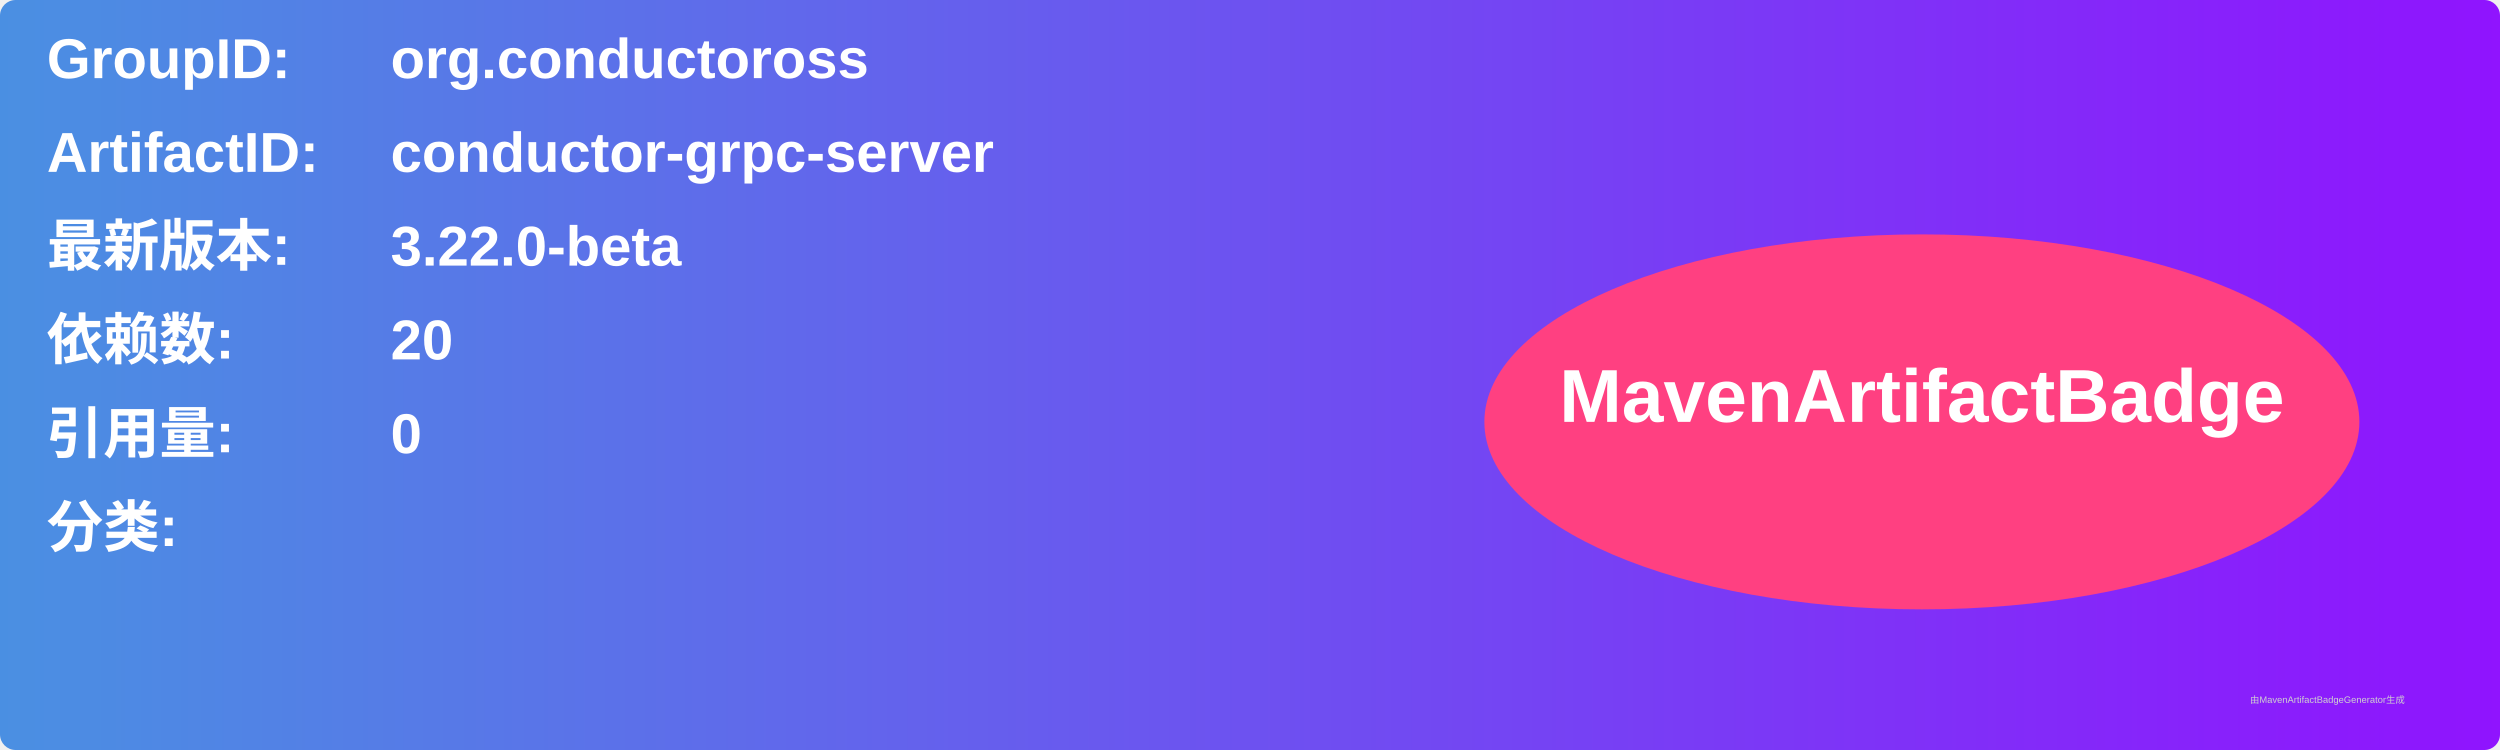
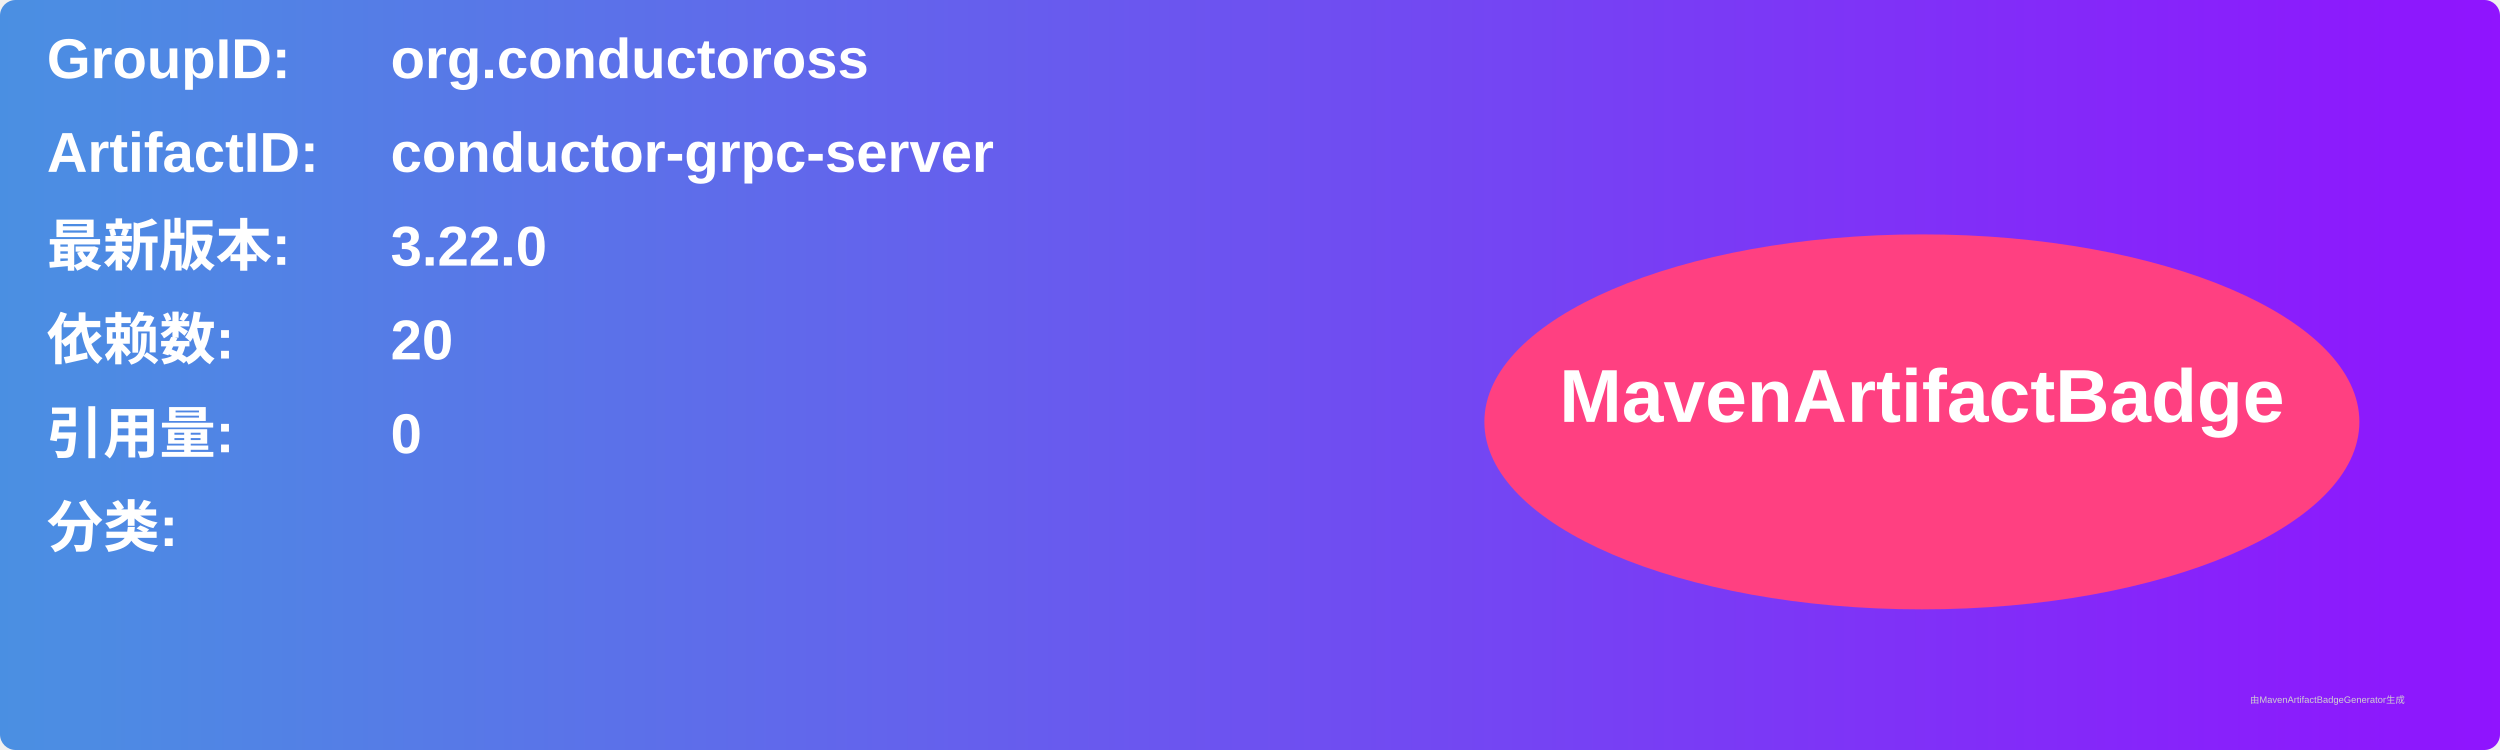
<svg xmlns="http://www.w3.org/2000/svg" width="800" height="240" viewBox="0 0 800 240">
  <linearGradient id="grad" x1="0%" y1="0%" x2="100%" y2="0%">
    <stop offset="0%" stop-color="#4a90e2" />
    <stop offset="100%" stop-color="#9013fe" />
  </linearGradient>
  <rect width="100%" height="100%" rx="5" ry="5" fill="url(#grad)" />
  <g transform="translate(15, 15)">
    <text x="0" y="10" font-family="Arial" font-size="18" fill="white" font-weight="bold" width="260">GroupID:</text>
    <text x="110" y="10" font-family="Arial" font-size="18" fill="white" font-weight="bold" width="460">org.conductoross</text>
    <text x="0" y="40" font-family="Arial" font-size="18" fill="white" font-weight="bold" width="260">ArtifactID:</text>
    <text x="110" y="40" font-family="Arial" font-size="18" fill="white" font-weight="bold" width="460">conductor-grpc-server</text>
    <text x="0" y="70" font-family="Arial" font-size="18" fill="white" font-weight="bold">最新版本:</text>
    <text x="110" y="70" font-family="Arial" font-size="18" fill="white" font-weight="bold">
-       <tspan font-weight="bold">3.22.0-beta</tspan>
+       <tspan font-weight="bold">3.22.0</tspan>
    </text>
    <text x="0" y="100" font-family="Arial" font-size="18" fill="white" font-weight="bold">依赖数: </text>
    <text x="110" y="100" font-family="Arial" font-size="18" fill="white">
      <tspan font-weight="bold">20</tspan>
    </text>
    <text x="0" y="130" font-family="Arial" font-size="18" fill="white" font-weight="bold">引用量: </text>
    <text x="110" y="130" font-family="Arial" font-size="18" fill="white">
      <tspan font-weight="bold">0</tspan>
    </text>
    <text x="0" y="160" font-family="Arial" font-size="18" fill="white" font-weight="bold">分类:</text>
    <text x="10" y="190" font-family="Arial" font-size="10" fill="white">
      <tspan font-weight="bold" />
    </text>
    <ellipse cx="600" cy="120" rx="140" ry="60" fill="#ff4081" />
    <text x="600" y="120" text-anchor="middle" font-family="Arial" font-size="24" fill="white" font-weight="bold">MavenArtifactBadge</text>
  </g>
  <text x="720" y="225" font-family="Arial" font-size="3" fill="#d0d0d0">由MavenArtifactBadgeGenerator生成</text>
</svg>
